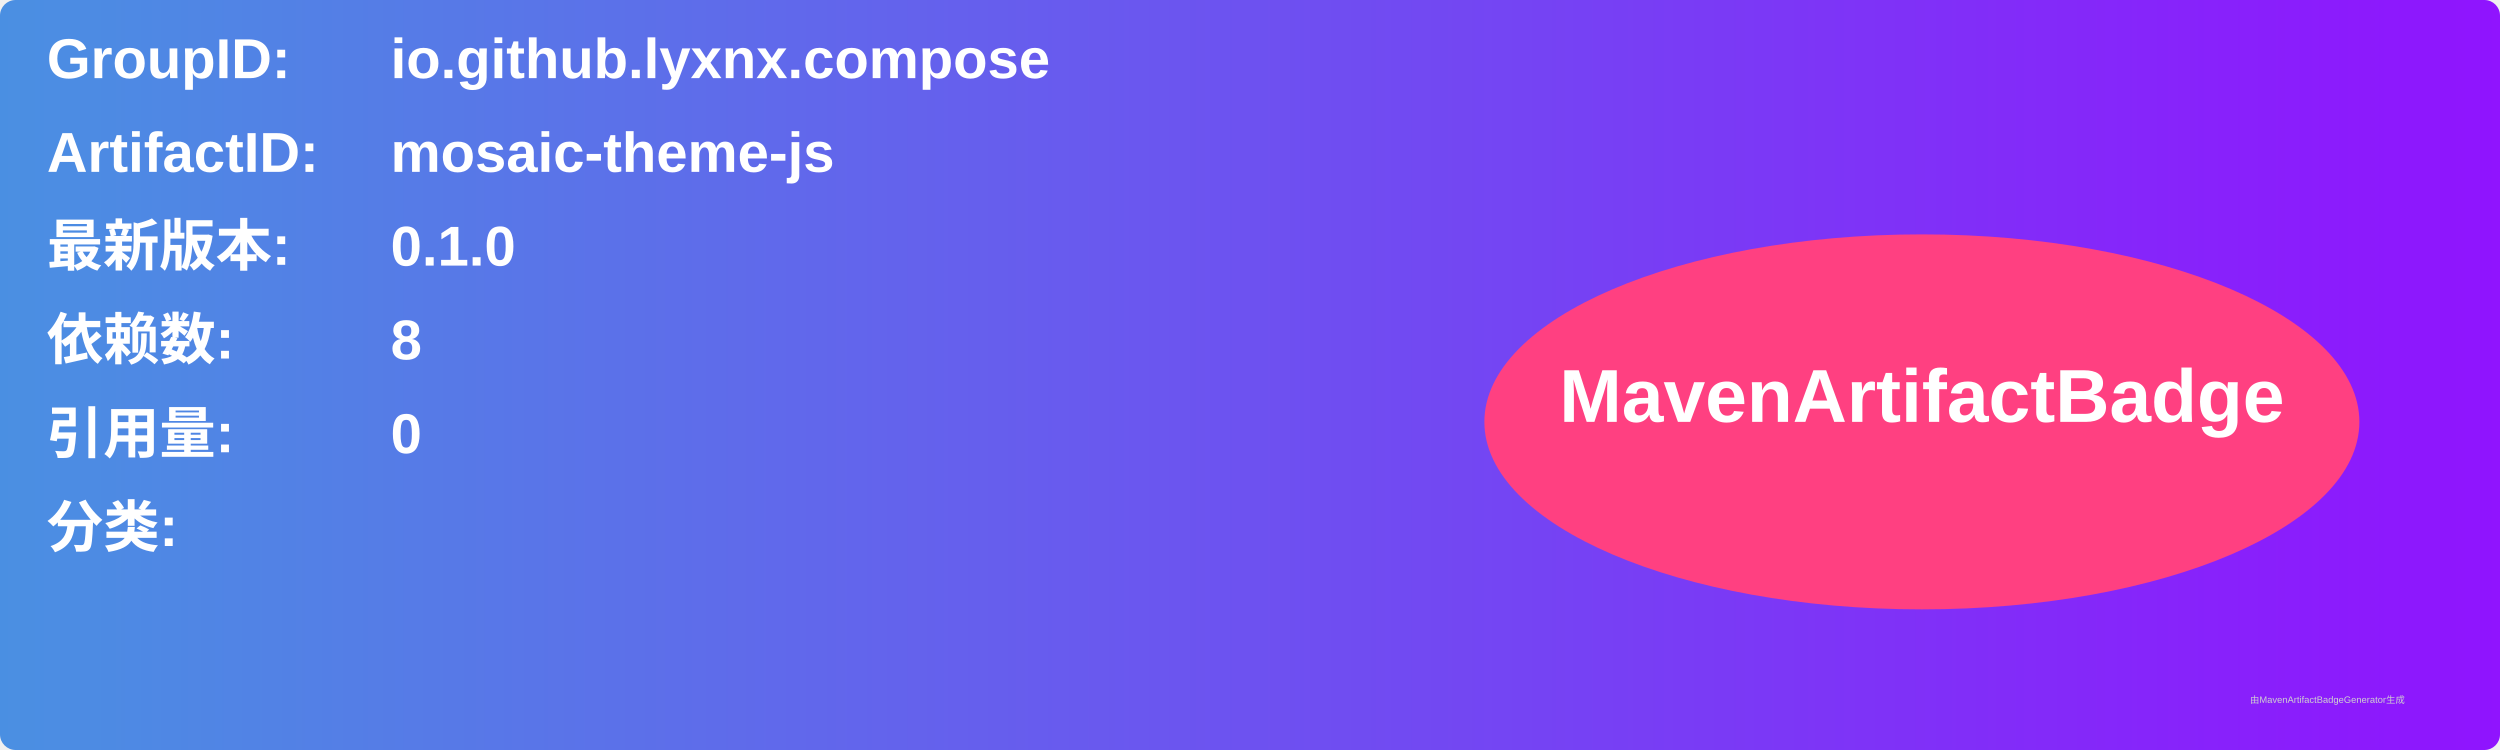
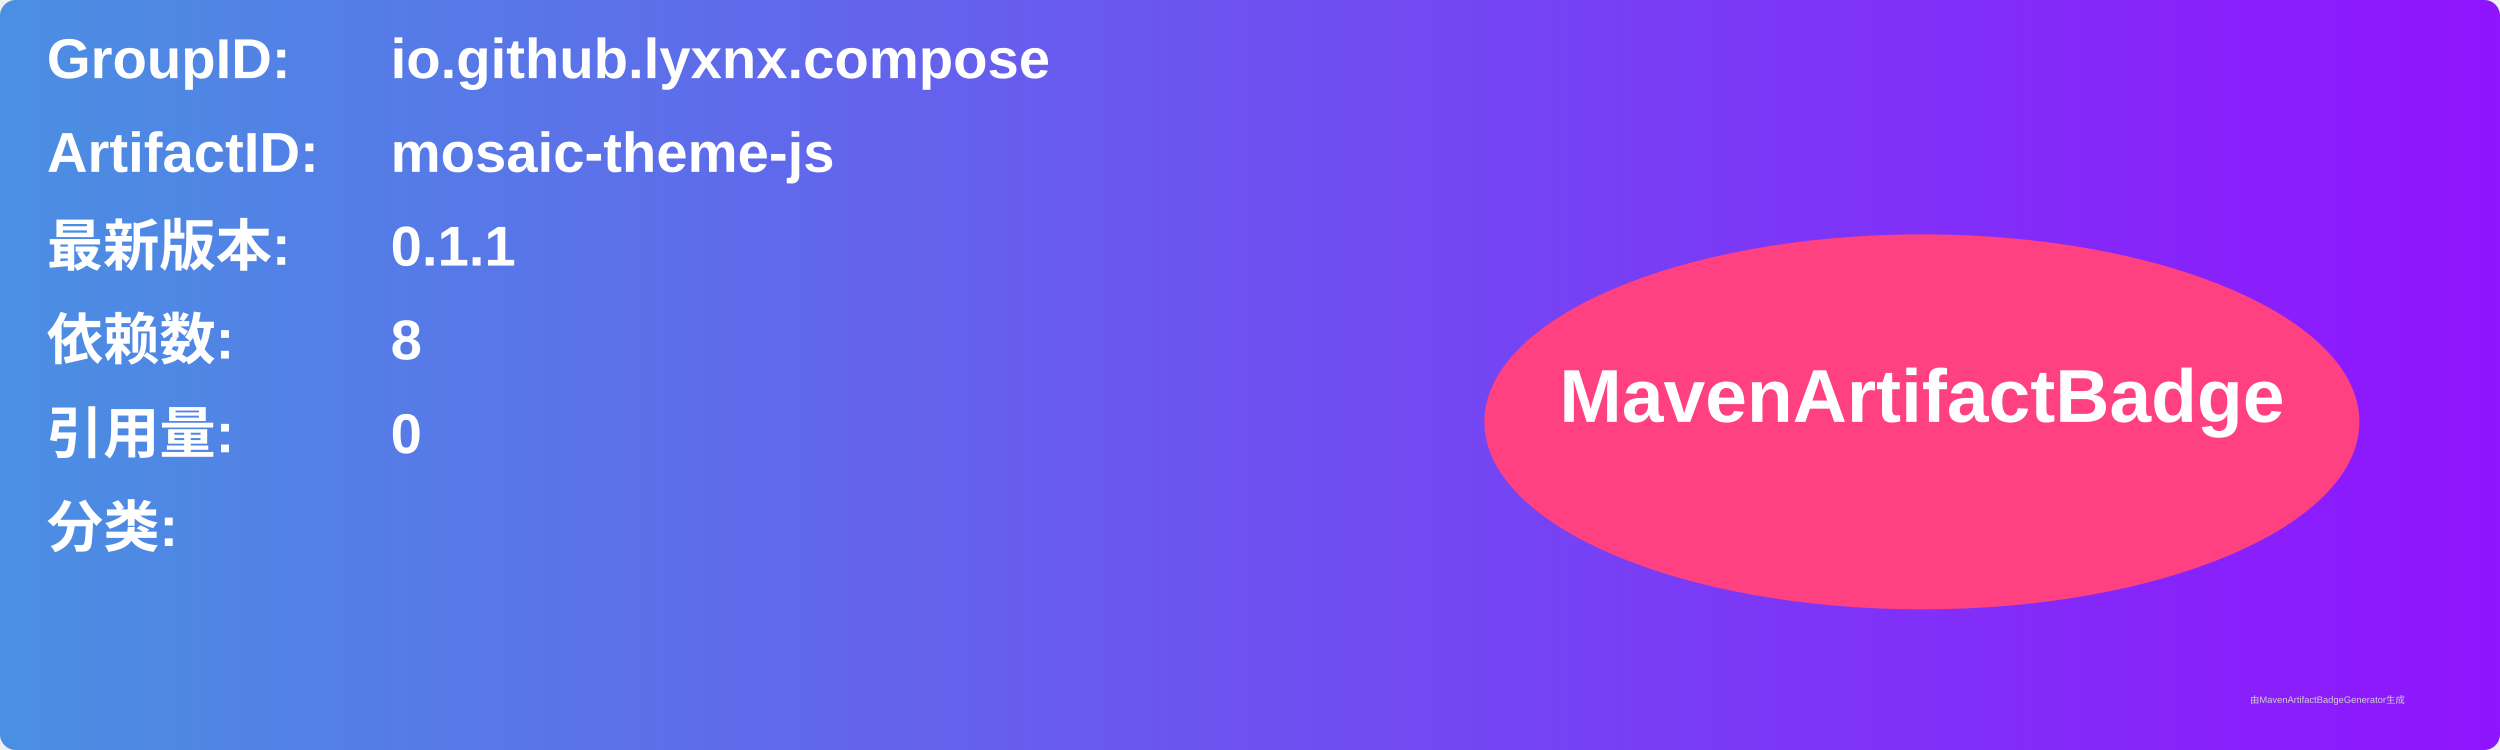
<svg xmlns="http://www.w3.org/2000/svg" width="800" height="240" viewBox="0 0 800 240">
  <linearGradient id="grad" x1="0%" y1="0%" x2="100%" y2="0%">
    <stop offset="0%" stop-color="#4a90e2" />
    <stop offset="100%" stop-color="#9013fe" />
  </linearGradient>
  <rect width="100%" height="100%" rx="5" ry="5" fill="url(#grad)" />
  <g transform="translate(15, 15)">
    <text x="0" y="10" font-family="Arial" font-size="18" fill="white" font-weight="bold" width="260">GroupID:</text>
    <text x="110" y="10" font-family="Arial" font-size="18" fill="white" font-weight="bold" width="460">io.github.lyxnx.compose</text>
    <text x="0" y="40" font-family="Arial" font-size="18" fill="white" font-weight="bold" width="260">ArtifactID:</text>
    <text x="110" y="40" font-family="Arial" font-size="18" fill="white" font-weight="bold" width="460">mosaic-theme-js</text>
    <text x="0" y="70" font-family="Arial" font-size="18" fill="white" font-weight="bold">最新版本:</text>
    <text x="110" y="70" font-family="Arial" font-size="18" fill="white" font-weight="bold">
-       <tspan font-weight="bold">0.1.0</tspan>
+       <tspan font-weight="bold">0.1.1</tspan>
    </text>
    <text x="0" y="100" font-family="Arial" font-size="18" fill="white" font-weight="bold">依赖数: </text>
    <text x="110" y="100" font-family="Arial" font-size="18" fill="white">
      <tspan font-weight="bold">8</tspan>
    </text>
    <text x="0" y="130" font-family="Arial" font-size="18" fill="white" font-weight="bold">引用量: </text>
    <text x="110" y="130" font-family="Arial" font-size="18" fill="white">
      <tspan font-weight="bold">0</tspan>
    </text>
    <text x="0" y="160" font-family="Arial" font-size="18" fill="white" font-weight="bold">分类:</text>
    <text x="10" y="190" font-family="Arial" font-size="10" fill="white">
      <tspan font-weight="bold" />
    </text>
    <ellipse cx="600" cy="120" rx="140" ry="60" fill="#ff4081" />
    <text x="600" y="120" text-anchor="middle" font-family="Arial" font-size="24" fill="white" font-weight="bold">MavenArtifactBadge</text>
  </g>
  <text x="720" y="225" font-family="Arial" font-size="3" fill="#d0d0d0">由MavenArtifactBadgeGenerator生成</text>
</svg>
